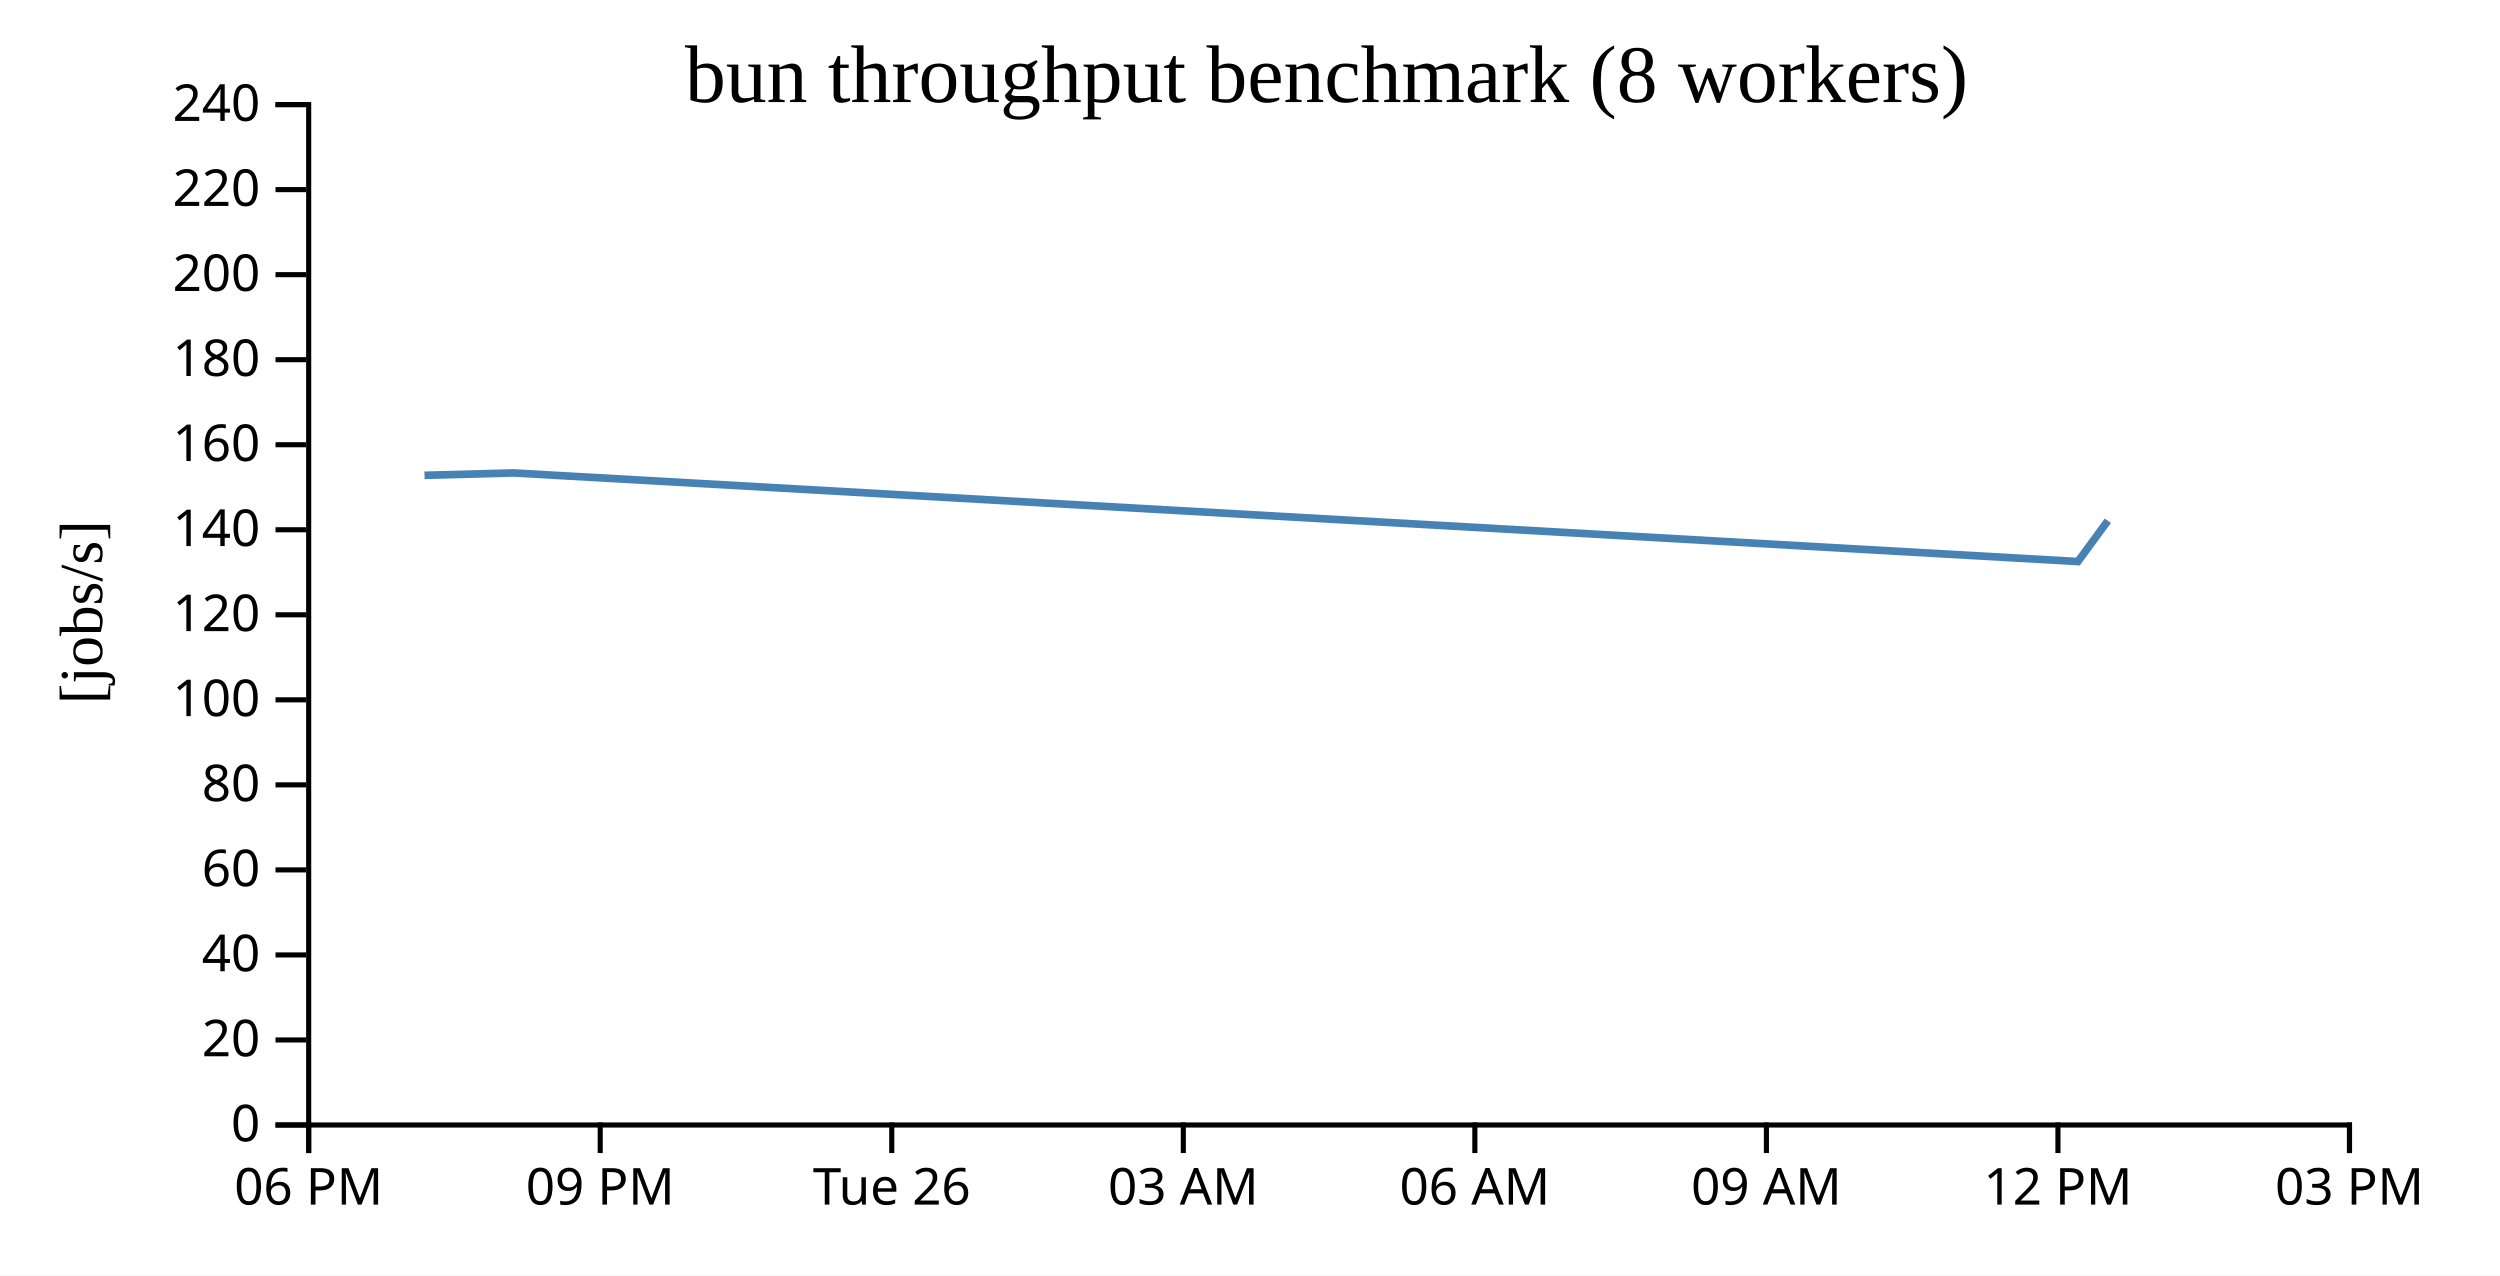
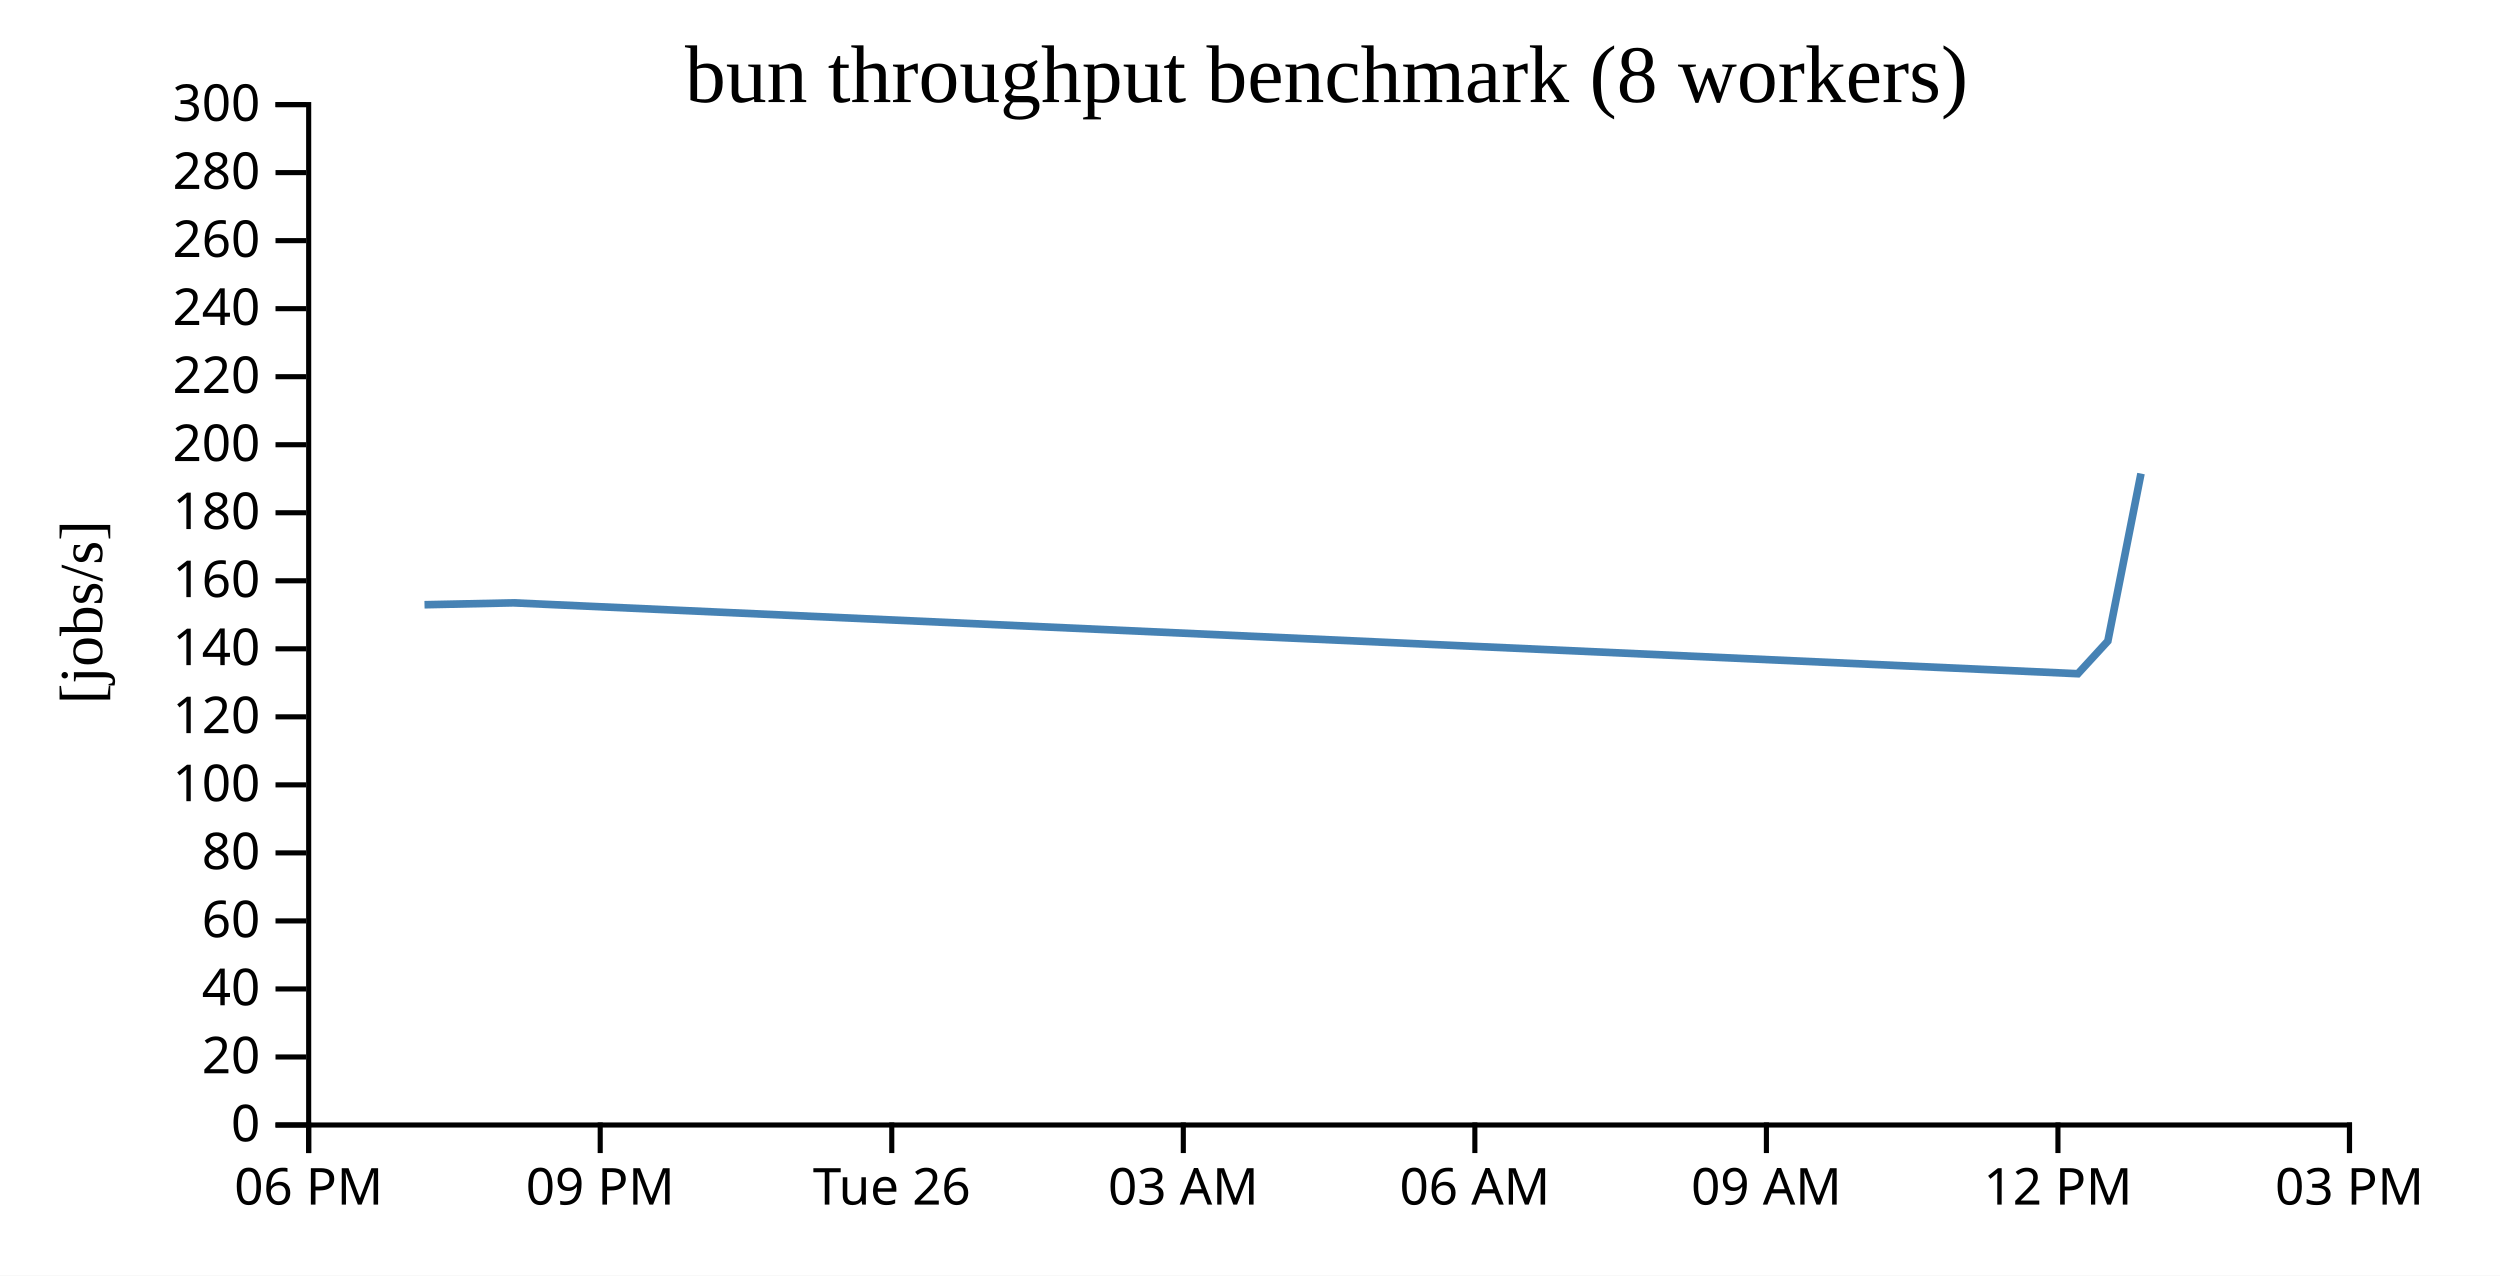
<svg xmlns="http://www.w3.org/2000/svg" width="490" height="250">
  <rect width="100%" height="100%" fill="white" />
  <g transform="translate(60,20)">
    <g transform="translate(0,200)" fill="none" font-size="10" font-family="sans-serif" text-anchor="middle">
      <path class="domain" stroke="currentColor" d="M0.5,6V0.5H400.5V6" />
      <g class="tick" opacity="1" transform="translate(0.5,0)">
        <line stroke="currentColor" y2="6" />
        <text fill="currentColor" y="9" dy="0.71em">06 PM</text>
      </g>
      <g class="tick" opacity="1" transform="translate(57.64286,0)">
        <line stroke="currentColor" y2="6" />
        <text fill="currentColor" y="9" dy="0.71em">09 PM</text>
      </g>
      <g class="tick" opacity="1" transform="translate(114.7857,0)">
        <line stroke="currentColor" y2="6" />
        <text fill="currentColor" y="9" dy="0.71em">Tue 26</text>
      </g>
      <g class="tick" opacity="1" transform="translate(171.9286,0)">
        <line stroke="currentColor" y2="6" />
        <text fill="currentColor" y="9" dy="0.71em">03 AM</text>
      </g>
      <g class="tick" opacity="1" transform="translate(229.0714,0)">
        <line stroke="currentColor" y2="6" />
        <text fill="currentColor" y="9" dy="0.71em">06 AM</text>
      </g>
      <g class="tick" opacity="1" transform="translate(286.2143,0)">
        <line stroke="currentColor" y2="6" />
        <text fill="currentColor" y="9" dy="0.71em">09 AM</text>
      </g>
      <g class="tick" opacity="1" transform="translate(343.3571,0)">
        <line stroke="currentColor" y2="6" />
        <text fill="currentColor" y="9" dy="0.71em">12 PM</text>
      </g>
      <g class="tick" opacity="1" transform="translate(400.5,0)">
        <line stroke="currentColor" y2="6" />
        <text fill="currentColor" y="9" dy="0.71em">03 PM</text>
      </g>
    </g>
    <g fill="none" font-size="10" font-family="sans-serif" text-anchor="end">
      <path class="domain" stroke="currentColor" d="M-6,200.5H0.5V0.5H-6" />
      <g class="tick" opacity="1" transform="translate(0,200.5)">
        <line stroke="currentColor" x2="-6" />
        <text fill="currentColor" x="-9" dy="0.32em">0</text>
      </g>
-       <g class="tick" opacity="1" transform="translate(0,183.8333)">
+       <g class="tick" opacity="1" transform="translate(0,187.1667)">
        <line stroke="currentColor" x2="-6" />
        <text fill="currentColor" x="-9" dy="0.32em">20</text>
      </g>
-       <g class="tick" opacity="1" transform="translate(0,167.1667)">
+       <g class="tick" opacity="1" transform="translate(0,173.8333)">
        <line stroke="currentColor" x2="-6" />
        <text fill="currentColor" x="-9" dy="0.32em">40</text>
      </g>
-       <g class="tick" opacity="1" transform="translate(0,150.5)">
+       <g class="tick" opacity="1" transform="translate(0,160.5)">
        <line stroke="currentColor" x2="-6" />
        <text fill="currentColor" x="-9" dy="0.32em">60</text>
      </g>
-       <g class="tick" opacity="1" transform="translate(0,133.8333)">
+       <g class="tick" opacity="1" transform="translate(0,147.1667)">
        <line stroke="currentColor" x2="-6" />
        <text fill="currentColor" x="-9" dy="0.32em">80</text>
      </g>
-       <g class="tick" opacity="1" transform="translate(0,117.1667)">
+       <g class="tick" opacity="1" transform="translate(0,133.8333)">
        <line stroke="currentColor" x2="-6" />
        <text fill="currentColor" x="-9" dy="0.32em">100</text>
      </g>
-       <g class="tick" opacity="1" transform="translate(0,100.5)">
+       <g class="tick" opacity="1" transform="translate(0,120.5)">
        <line stroke="currentColor" x2="-6" />
        <text fill="currentColor" x="-9" dy="0.32em">120</text>
      </g>
-       <g class="tick" opacity="1" transform="translate(0,83.83333)">
+       <g class="tick" opacity="1" transform="translate(0,107.1667)">
        <line stroke="currentColor" x2="-6" />
        <text fill="currentColor" x="-9" dy="0.32em">140</text>
      </g>
-       <g class="tick" opacity="1" transform="translate(0,67.16667)">
+       <g class="tick" opacity="1" transform="translate(0,93.83333)">
        <line stroke="currentColor" x2="-6" />
        <text fill="currentColor" x="-9" dy="0.32em">160</text>
      </g>
-       <g class="tick" opacity="1" transform="translate(0,50.5)">
+       <g class="tick" opacity="1" transform="translate(0,80.5)">
        <line stroke="currentColor" x2="-6" />
        <text fill="currentColor" x="-9" dy="0.32em">180</text>
      </g>
-       <g class="tick" opacity="1" transform="translate(0,33.83333)">
+       <g class="tick" opacity="1" transform="translate(0,67.16667)">
        <line stroke="currentColor" x2="-6" />
        <text fill="currentColor" x="-9" dy="0.32em">200</text>
      </g>
-       <g class="tick" opacity="1" transform="translate(0,17.16667)">
+       <g class="tick" opacity="1" transform="translate(0,53.83333)">
        <line stroke="currentColor" x2="-6" />
        <text fill="currentColor" x="-9" dy="0.32em">220</text>
      </g>
+       <g class="tick" opacity="1" transform="translate(0,40.5)">
+         <line stroke="currentColor" x2="-6" />
+         <text fill="currentColor" x="-9" dy="0.32em">240</text>
+       </g>
+       <g class="tick" opacity="1" transform="translate(0,27.16667)">
+         <line stroke="currentColor" x2="-6" />
+         <text fill="currentColor" x="-9" dy="0.32em">260</text>
+       </g>
+       <g class="tick" opacity="1" transform="translate(0,13.83333)">
+         <line stroke="currentColor" x2="-6" />
+         <text fill="currentColor" x="-9" dy="0.32em">280</text>
+       </g>
      <g class="tick" opacity="1" transform="translate(0,0.5)">
        <line stroke="currentColor" x2="-6" />
-         <text fill="currentColor" x="-9" dy="0.32em">240</text>
+         <text fill="currentColor" x="-9" dy="0.32em">300</text>
      </g>
    </g>
    <text text-anchor="middle" style="font-size: 12px" transform="rotate(-90)" y="-40" x="-100">[jobs/s]</text>
    <text text-anchor="middle" style="font-size: 16px" y="0" x="200">bun throughput benchmark (8 workers)</text>
-     <path fill="none" stroke="steelblue" stroke-width="1.5" d="M23.202,73.161L40.629,72.696L347.269,90.062L353.139,82.064" />
+     <path fill="none" stroke="steelblue" stroke-width="1.5" d="M23.202,98.529L40.629,98.157L347.269,112.049L353.139,105.651L359.633,72.822" />
  </g>
</svg>
